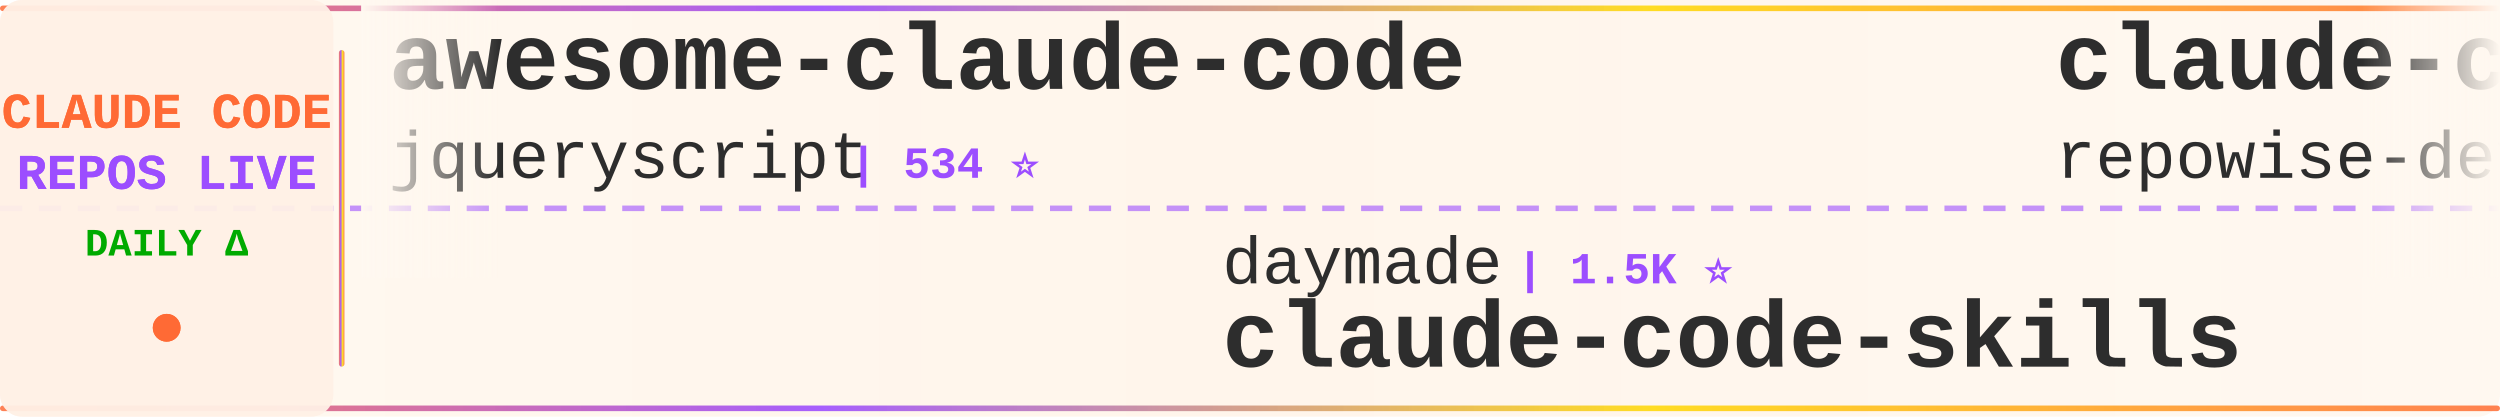
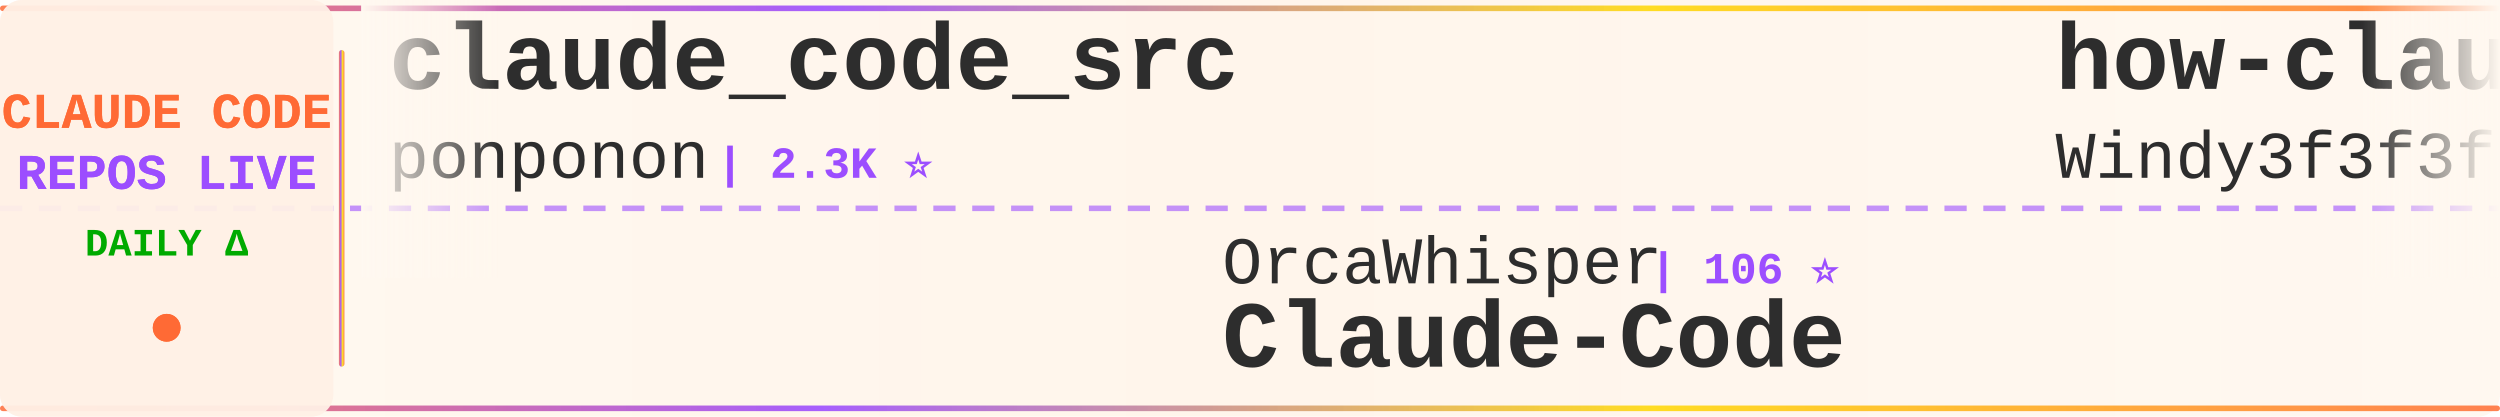
<svg xmlns="http://www.w3.org/2000/svg" width="900" height="150">
  <defs>
    <linearGradient id="tickerBg" x1="0%" y1="0%" x2="100%" y2="0%">
      <stop offset="0%" style="stop-color:#fff8f0;stop-opacity:0.98" />
      <stop offset="50%" style="stop-color:#fff5eb;stop-opacity:1" />
      <stop offset="100%" style="stop-color:#fff8f0;stop-opacity:0.98" />
    </linearGradient>
    <linearGradient id="borderGrad" x1="0%" y1="0%" x2="100%" y2="0%">
      <stop offset="0%" style="stop-color:#FF6B35;stop-opacity:0.85">
        <animate attributeName="stop-opacity" values="0.85;1;0.85" dur="2s" repeatCount="indefinite" />
      </stop>
      <stop offset="33%" style="stop-color:#9C4EFF;stop-opacity:0.9">
        <animate attributeName="stop-opacity" values="0.9;1;0.9" dur="2.2s" repeatCount="indefinite" />
      </stop>
      <stop offset="66%" style="stop-color:#FFD700;stop-opacity:0.85">
        <animate attributeName="stop-opacity" values="0.85;1;0.85" dur="1.8s" repeatCount="indefinite" />
      </stop>
      <stop offset="100%" style="stop-color:#FF6B35;stop-opacity:0.85">
        <animate attributeName="stop-opacity" values="0.85;1;0.85" dur="2s" repeatCount="indefinite" />
      </stop>
    </linearGradient>
    <filter id="textGlow">
      <feGaussianBlur stdDeviation="0.15" result="coloredBlur" />
      <feMerge>
        <feMergeNode in="coloredBlur" />
        <feMergeNode in="SourceGraphic" />
      </feMerge>
    </filter>
    <filter id="metricGlow">
      <feGaussianBlur stdDeviation="0.2" result="coloredBlur" />
      <feMerge>
        <feMergeNode in="coloredBlur" />
        <feMergeNode in="SourceGraphic" />
      </feMerge>
    </filter>
    <linearGradient id="leftFade" x1="0%" y1="0%" x2="100%" y2="0%">
      <stop offset="0%" style="stop-color:#fff8f0;stop-opacity:1" />
      <stop offset="100%" style="stop-color:#fff8f0;stop-opacity:0" />
    </linearGradient>
    <linearGradient id="rightFade" x1="0%" y1="0%" x2="100%" y2="0%">
      <stop offset="0%" style="stop-color:#fff8f0;stop-opacity:0" />
      <stop offset="100%" style="stop-color:#fff8f0;stop-opacity:1" />
    </linearGradient>
  </defs>
  <rect width="900" height="150" fill="url(#tickerBg)" rx="8" />
  <rect x="0" y="2" width="900" height="2" fill="url(#borderGrad)" rx="1" />
  <rect x="0" y="146" width="900" height="2" fill="url(#borderGrad)" rx="1" />
  <line x1="0" y1="75" x2="900" y2="75" stroke="#9C4EFF" stroke-width="2" stroke-dasharray="8 6" opacity="0.6" />
  <rect x="0" y="0" width="120" height="150" fill="#fff0e6" opacity="0.95" rx="8" />
  <text x="60" y="46" font-family="'Courier New', monospace" font-size="18" font-weight="bold" fill="#FF6B35" text-anchor="middle" filter="url(#textGlow)">
    CLAUDE CODE
  </text>
  <text x="60" y="68" font-family="'Courier New', monospace" font-size="18" font-weight="bold" fill="#9C4EFF" text-anchor="middle" filter="url(#textGlow)">
    REPOS LIVE
  </text>
  <text x="60" y="92" font-family="'Courier New', monospace" font-size="14" font-weight="bold" fill="#00aa00" text-anchor="middle">
    DAILY Δ
  </text>
  <circle cx="60" cy="118" r="5" fill="#FF6B35" filter="url(#metricGlow)">
    <animate attributeName="r" values="4;6;4" dur="1.5s" repeatCount="indefinite" />
    <animate attributeName="opacity" values="0.6;1;0.6" dur="1.5s" repeatCount="indefinite" />
  </circle>
  <rect x="122" y="18" width="2" height="114" fill="url(#borderGrad)" rx="1" />
  <clipPath id="tickerClip">
    <rect x="130" y="0" width="770" height="150" />
  </clipPath>
  <g clip-path="url(#tickerClip)">
    <g id="tickerItems">
      <animateTransform attributeName="transform" attributeType="XML" type="translate" from="0 0" to="-3000 0" dur="54s" repeatCount="indefinite" />
      <g transform="translate(0, 0)">
-         <text x="140" y="32" font-family="'Courier New', monospace" font-size="34" font-weight="bold" fill="#2d2d2d">awesome-claude-code</text>
-         <text x="140" y="64" font-family="'Courier New', monospace" font-size="24" font-weight="normal" fill="#2d2d2d" opacity="1.0">jqueryscript</text>
-         <text x="306" y="64" font-family="'Courier New', monospace" font-size="16" font-weight="bold" fill="#9C4EFF"> | 534 ⭐</text>
+         <text x="140" y="32" font-family="'Courier New', monospace" font-size="34" font-weight="bold" fill="#2d2d2d">claude_code_src</text>
+         <text x="140" y="64" font-family="'Courier New', monospace" font-size="24" font-weight="normal" fill="#2d2d2d" opacity="1.0">ponponon</text>
+         <text x="258" y="64" font-family="'Courier New', monospace" font-size="16" font-weight="bold" fill="#9C4EFF"> | 2.3K ⭐</text>
      </g>
      <g transform="translate(300, 0)">
-         <text x="140" y="102" font-family="'Courier New', monospace" font-size="24" font-weight="normal" fill="#2d2d2d" opacity="1.0">daymade</text>
-         <text x="246" y="102" font-family="'Courier New', monospace" font-size="16" font-weight="bold" fill="#9C4EFF"> | 1.5K ⭐</text>
-         <text x="140" y="132" font-family="'Courier New', monospace" font-size="34" font-weight="bold" fill="#2d2d2d">claude-code-skills</text>
+         <text x="140" y="102" font-family="'Courier New', monospace" font-size="24" font-weight="normal" fill="#2d2d2d" opacity="1.0">OrcaWhisper</text>
+         <text x="294" y="102" font-family="'Courier New', monospace" font-size="16" font-weight="bold" fill="#9C4EFF"> | 106 ⭐</text>
+         <text x="140" y="132" font-family="'Courier New', monospace" font-size="34" font-weight="bold" fill="#2d2d2d">Claude-Code</text>
      </g>
      <g transform="translate(600, 0)">
-         <text x="140" y="32" font-family="'Courier New', monospace" font-size="34" font-weight="bold" fill="#2d2d2d">claude-code-prompts</text>
-         <text x="140" y="64" font-family="'Courier New', monospace" font-size="24" font-weight="normal" fill="#2d2d2d" opacity="1.0">repowise-dev</text>
-         <text x="306" y="64" font-family="'Courier New', monospace" font-size="16" font-weight="bold" fill="#9C4EFF"> | 1.2K ⭐</text>
+         <text x="140" y="32" font-family="'Courier New', monospace" font-size="34" font-weight="bold" fill="#2d2d2d">how-claude-code-works</text>
+         <text x="140" y="64" font-family="'Courier New', monospace" font-size="24" font-weight="normal" fill="#2d2d2d" opacity="1.0">Windy3f3f3f3f</text>
+         <text x="318" y="64" font-family="'Courier New', monospace" font-size="16" font-weight="bold" fill="#9C4EFF"> | 3.8K ⭐</text>
      </g>
      <g transform="translate(900, 0)">
-         <text x="140" y="102" font-family="'Courier New', monospace" font-size="24" font-weight="normal" fill="#2d2d2d" opacity="1.0">1rgs</text>
-         <text x="210" y="102" font-family="'Courier New', monospace" font-size="16" font-weight="bold" fill="#9C4EFF"> | 3.8K ⭐</text>
-         <text x="140" y="132" font-family="'Courier New', monospace" font-size="34" font-weight="bold" fill="#2d2d2d">claude-code-proxy</text>
+         <text x="140" y="102" font-family="'Courier New', monospace" font-size="24" font-weight="normal" fill="#2d2d2d" opacity="1.0">ChrisWiles</text>
+         <text x="282" y="102" font-family="'Courier New', monospace" font-size="16" font-weight="bold" fill="#9C4EFF"> | 6.1K ⭐</text>
+         <text x="140" y="132" font-family="'Courier New', monospace" font-size="34" font-weight="bold" fill="#2d2d2d">claude-code-showcase</text>
      </g>
      <g transform="translate(1200, 0)">
+         <text x="140" y="32" font-family="'Courier New', monospace" font-size="34" font-weight="bold" fill="#2d2d2d">oh-my-claudecode</text>
+         <text x="140" y="64" font-family="'Courier New', monospace" font-size="24" font-weight="normal" fill="#2d2d2d" opacity="1.0">Yeachan-Heo</text>
+         <text x="294" y="64" font-family="'Courier New', monospace" font-size="16" font-weight="bold" fill="#9C4EFF"> | 40.2K ⭐ +3</text>
+       </g>
+       <g transform="translate(1500, 0)">
+         <text x="140" y="102" font-family="'Courier New', monospace" font-size="24" font-weight="normal" fill="#2d2d2d" opacity="1.0">overwirehq</text>
+         <text x="282" y="102" font-family="'Courier New', monospace" font-size="16" font-weight="bold" fill="#9C4EFF"> | 2.8K ⭐</text>
+         <text x="140" y="132" font-family="'Courier New', monospace" font-size="34" font-weight="bold" fill="#2d2d2d">claude-code-telegram</text>
+       </g>
+       <g transform="translate(1800, 0)">
+         <text x="140" y="32" font-family="'Courier New', monospace" font-size="34" font-weight="bold" fill="#2d2d2d">claude-code-source</text>
+         <text x="140" y="64" font-family="'Courier New', monospace" font-size="24" font-weight="normal" fill="#2d2d2d" opacity="1.0">hangsman</text>
+         <text x="258" y="64" font-family="'Courier New', monospace" font-size="16" font-weight="bold" fill="#9C4EFF"> | 799 ⭐</text>
+       </g>
+       <g transform="translate(2100, 0)">
+         <text x="140" y="102" font-family="'Courier New', monospace" font-size="24" font-weight="normal" fill="#2d2d2d" opacity="1.0">shanraisshan</text>
+         <text x="306" y="102" font-family="'Courier New', monospace" font-size="16" font-weight="bold" fill="#9C4EFF"> | 68.0K ⭐ +3</text>
+         <text x="140" y="132" font-family="'Courier New', monospace" font-size="34" font-weight="bold" fill="#2d2d2d">claude-code-best-practic...</text>
+       </g>
+       <g transform="translate(2400, 0)">
        <text x="140" y="32" font-family="'Courier New', monospace" font-size="34" font-weight="bold" fill="#2d2d2d">claude-code-spec-workflo...</text>
        <text x="140" y="64" font-family="'Courier New', monospace" font-size="24" font-weight="normal" fill="#2d2d2d" opacity="1.0">Pimzino</text>
        <text x="246" y="64" font-family="'Courier New', monospace" font-size="16" font-weight="bold" fill="#9C4EFF"> | 3.9K ⭐</text>
      </g>
-       <g transform="translate(1500, 0)">
-         <text x="140" y="102" font-family="'Courier New', monospace" font-size="24" font-weight="normal" fill="#2d2d2d" opacity="1.0">huangjia2019</text>
-         <text x="306" y="102" font-family="'Courier New', monospace" font-size="16" font-weight="bold" fill="#9C4EFF"> | 1.1K ⭐</text>
-         <text x="140" y="132" font-family="'Courier New', monospace" font-size="34" font-weight="bold" fill="#2d2d2d">claude-code-engineering</text>
-       </g>
-       <g transform="translate(1800, 0)">
-         <text x="140" y="32" font-family="'Courier New', monospace" font-size="34" font-weight="bold" fill="#2d2d2d">everything-claude-code-z...</text>
-         <text x="140" y="64" font-family="'Courier New', monospace" font-size="24" font-weight="normal" fill="#2d2d2d" opacity="1.0">xu-xiang</text>
-         <text x="258" y="64" font-family="'Courier New', monospace" font-size="16" font-weight="bold" fill="#9C4EFF"> | 2.0K ⭐</text>
-       </g>
-       <g transform="translate(2100, 0)">
-         <text x="140" y="102" font-family="'Courier New', monospace" font-size="24" font-weight="normal" fill="#2d2d2d" opacity="1.0">shareAI-lab</text>
-         <text x="294" y="102" font-family="'Courier New', monospace" font-size="16" font-weight="bold" fill="#9C4EFF"> | 79.1K ⭐ +19</text>
-         <text x="140" y="132" font-family="'Courier New', monospace" font-size="34" font-weight="bold" fill="#2d2d2d">learn-claude-code</text>
-       </g>
-       <g transform="translate(2400, 0)">
-         <text x="140" y="32" font-family="'Courier New', monospace" font-size="34" font-weight="bold" fill="#2d2d2d">claude-code-source</text>
-         <text x="140" y="64" font-family="'Courier New', monospace" font-size="24" font-weight="normal" fill="#2d2d2d" opacity="1.0">hangsman</text>
-         <text x="258" y="64" font-family="'Courier New', monospace" font-size="16" font-weight="bold" fill="#9C4EFF"> | 799 ⭐</text>
-       </g>
      <g transform="translate(2700, 0)">
-         <text x="140" y="102" font-family="'Courier New', monospace" font-size="24" font-weight="normal" fill="#2d2d2d" opacity="1.0">affaan-m</text>
-         <text x="258" y="102" font-family="'Courier New', monospace" font-size="16" font-weight="bold" fill="#9C4EFF"> | 287.7K ⭐ +102</text>
-         <text x="140" y="132" font-family="'Courier New', monospace" font-size="34" font-weight="bold" fill="#2d2d2d">ECC</text>
+         <text x="140" y="102" font-family="'Courier New', monospace" font-size="24" font-weight="normal" fill="#2d2d2d" opacity="1.0">disler</text>
+         <text x="234" y="102" font-family="'Courier New', monospace" font-size="16" font-weight="bold" fill="#9C4EFF"> | 3.9K ⭐</text>
+         <text x="140" y="132" font-family="'Courier New', monospace" font-size="34" font-weight="bold" fill="#2d2d2d">claude-code-hooks-master...</text>
      </g>
      <g transform="translate(3000, 0)">
-         <text x="140" y="32" font-family="'Courier New', monospace" font-size="34" font-weight="bold" fill="#2d2d2d">awesome-claude-code</text>
-         <text x="140" y="64" font-family="'Courier New', monospace" font-size="24" font-weight="normal" fill="#2d2d2d" opacity="1.0">jqueryscript</text>
-         <text x="306" y="64" font-family="'Courier New', monospace" font-size="16" font-weight="bold" fill="#9C4EFF"> | 534 ⭐</text>
+         <text x="140" y="32" font-family="'Courier New', monospace" font-size="34" font-weight="bold" fill="#2d2d2d">claude_code_src</text>
+         <text x="140" y="64" font-family="'Courier New', monospace" font-size="24" font-weight="normal" fill="#2d2d2d" opacity="1.0">ponponon</text>
+         <text x="258" y="64" font-family="'Courier New', monospace" font-size="16" font-weight="bold" fill="#9C4EFF"> | 2.3K ⭐</text>
      </g>
      <g transform="translate(3300, 0)">
-         <text x="140" y="102" font-family="'Courier New', monospace" font-size="24" font-weight="normal" fill="#2d2d2d" opacity="1.0">daymade</text>
-         <text x="246" y="102" font-family="'Courier New', monospace" font-size="16" font-weight="bold" fill="#9C4EFF"> | 1.5K ⭐</text>
-         <text x="140" y="132" font-family="'Courier New', monospace" font-size="34" font-weight="bold" fill="#2d2d2d">claude-code-skills</text>
+         <text x="140" y="102" font-family="'Courier New', monospace" font-size="24" font-weight="normal" fill="#2d2d2d" opacity="1.0">OrcaWhisper</text>
+         <text x="294" y="102" font-family="'Courier New', monospace" font-size="16" font-weight="bold" fill="#9C4EFF"> | 106 ⭐</text>
+         <text x="140" y="132" font-family="'Courier New', monospace" font-size="34" font-weight="bold" fill="#2d2d2d">Claude-Code</text>
      </g>
      <g transform="translate(3600, 0)">
-         <text x="140" y="32" font-family="'Courier New', monospace" font-size="34" font-weight="bold" fill="#2d2d2d">claude-code-prompts</text>
-         <text x="140" y="64" font-family="'Courier New', monospace" font-size="24" font-weight="normal" fill="#2d2d2d" opacity="1.0">repowise-dev</text>
-         <text x="306" y="64" font-family="'Courier New', monospace" font-size="16" font-weight="bold" fill="#9C4EFF"> | 1.2K ⭐</text>
+         <text x="140" y="32" font-family="'Courier New', monospace" font-size="34" font-weight="bold" fill="#2d2d2d">how-claude-code-works</text>
+         <text x="140" y="64" font-family="'Courier New', monospace" font-size="24" font-weight="normal" fill="#2d2d2d" opacity="1.0">Windy3f3f3f3f</text>
+         <text x="318" y="64" font-family="'Courier New', monospace" font-size="16" font-weight="bold" fill="#9C4EFF"> | 3.8K ⭐</text>
      </g>
      <g transform="translate(3900, 0)">
-         <text x="140" y="102" font-family="'Courier New', monospace" font-size="24" font-weight="normal" fill="#2d2d2d" opacity="1.0">1rgs</text>
-         <text x="210" y="102" font-family="'Courier New', monospace" font-size="16" font-weight="bold" fill="#9C4EFF"> | 3.8K ⭐</text>
-         <text x="140" y="132" font-family="'Courier New', monospace" font-size="34" font-weight="bold" fill="#2d2d2d">claude-code-proxy</text>
+         <text x="140" y="102" font-family="'Courier New', monospace" font-size="24" font-weight="normal" fill="#2d2d2d" opacity="1.0">ChrisWiles</text>
+         <text x="282" y="102" font-family="'Courier New', monospace" font-size="16" font-weight="bold" fill="#9C4EFF"> | 6.1K ⭐</text>
+         <text x="140" y="132" font-family="'Courier New', monospace" font-size="34" font-weight="bold" fill="#2d2d2d">claude-code-showcase</text>
      </g>
    </g>
  </g>
  <rect x="130" y="0" width="50" height="100" fill="url(#leftFade)" />
  <rect x="850" y="0" width="50" height="100" fill="url(#rightFade)" />
</svg>
